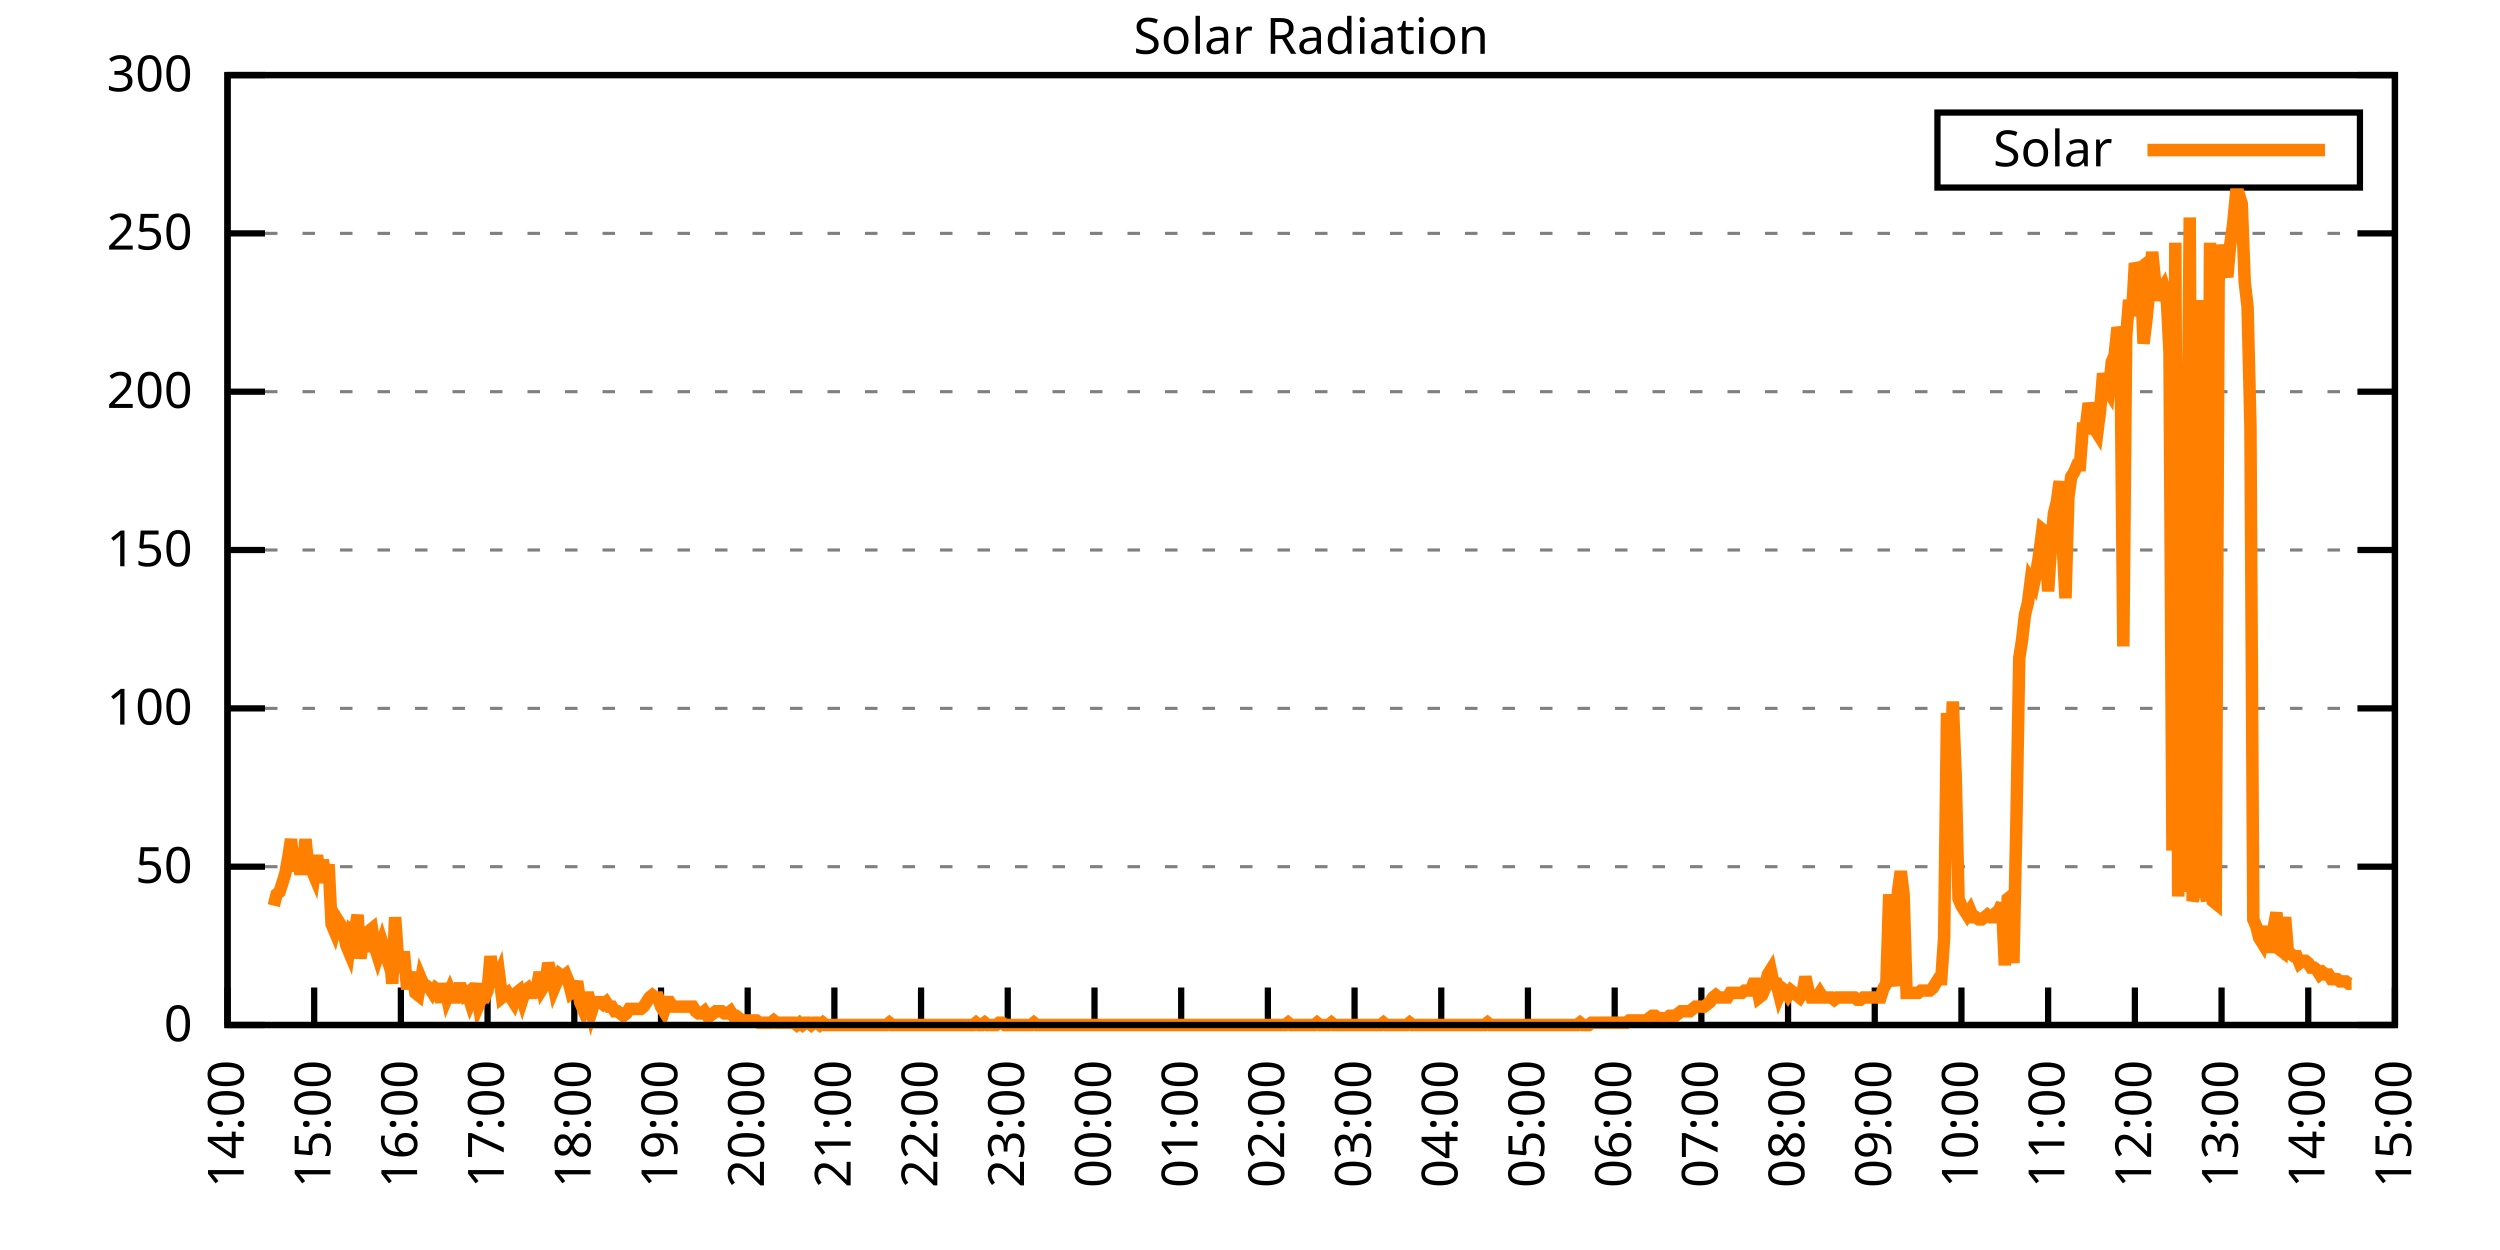
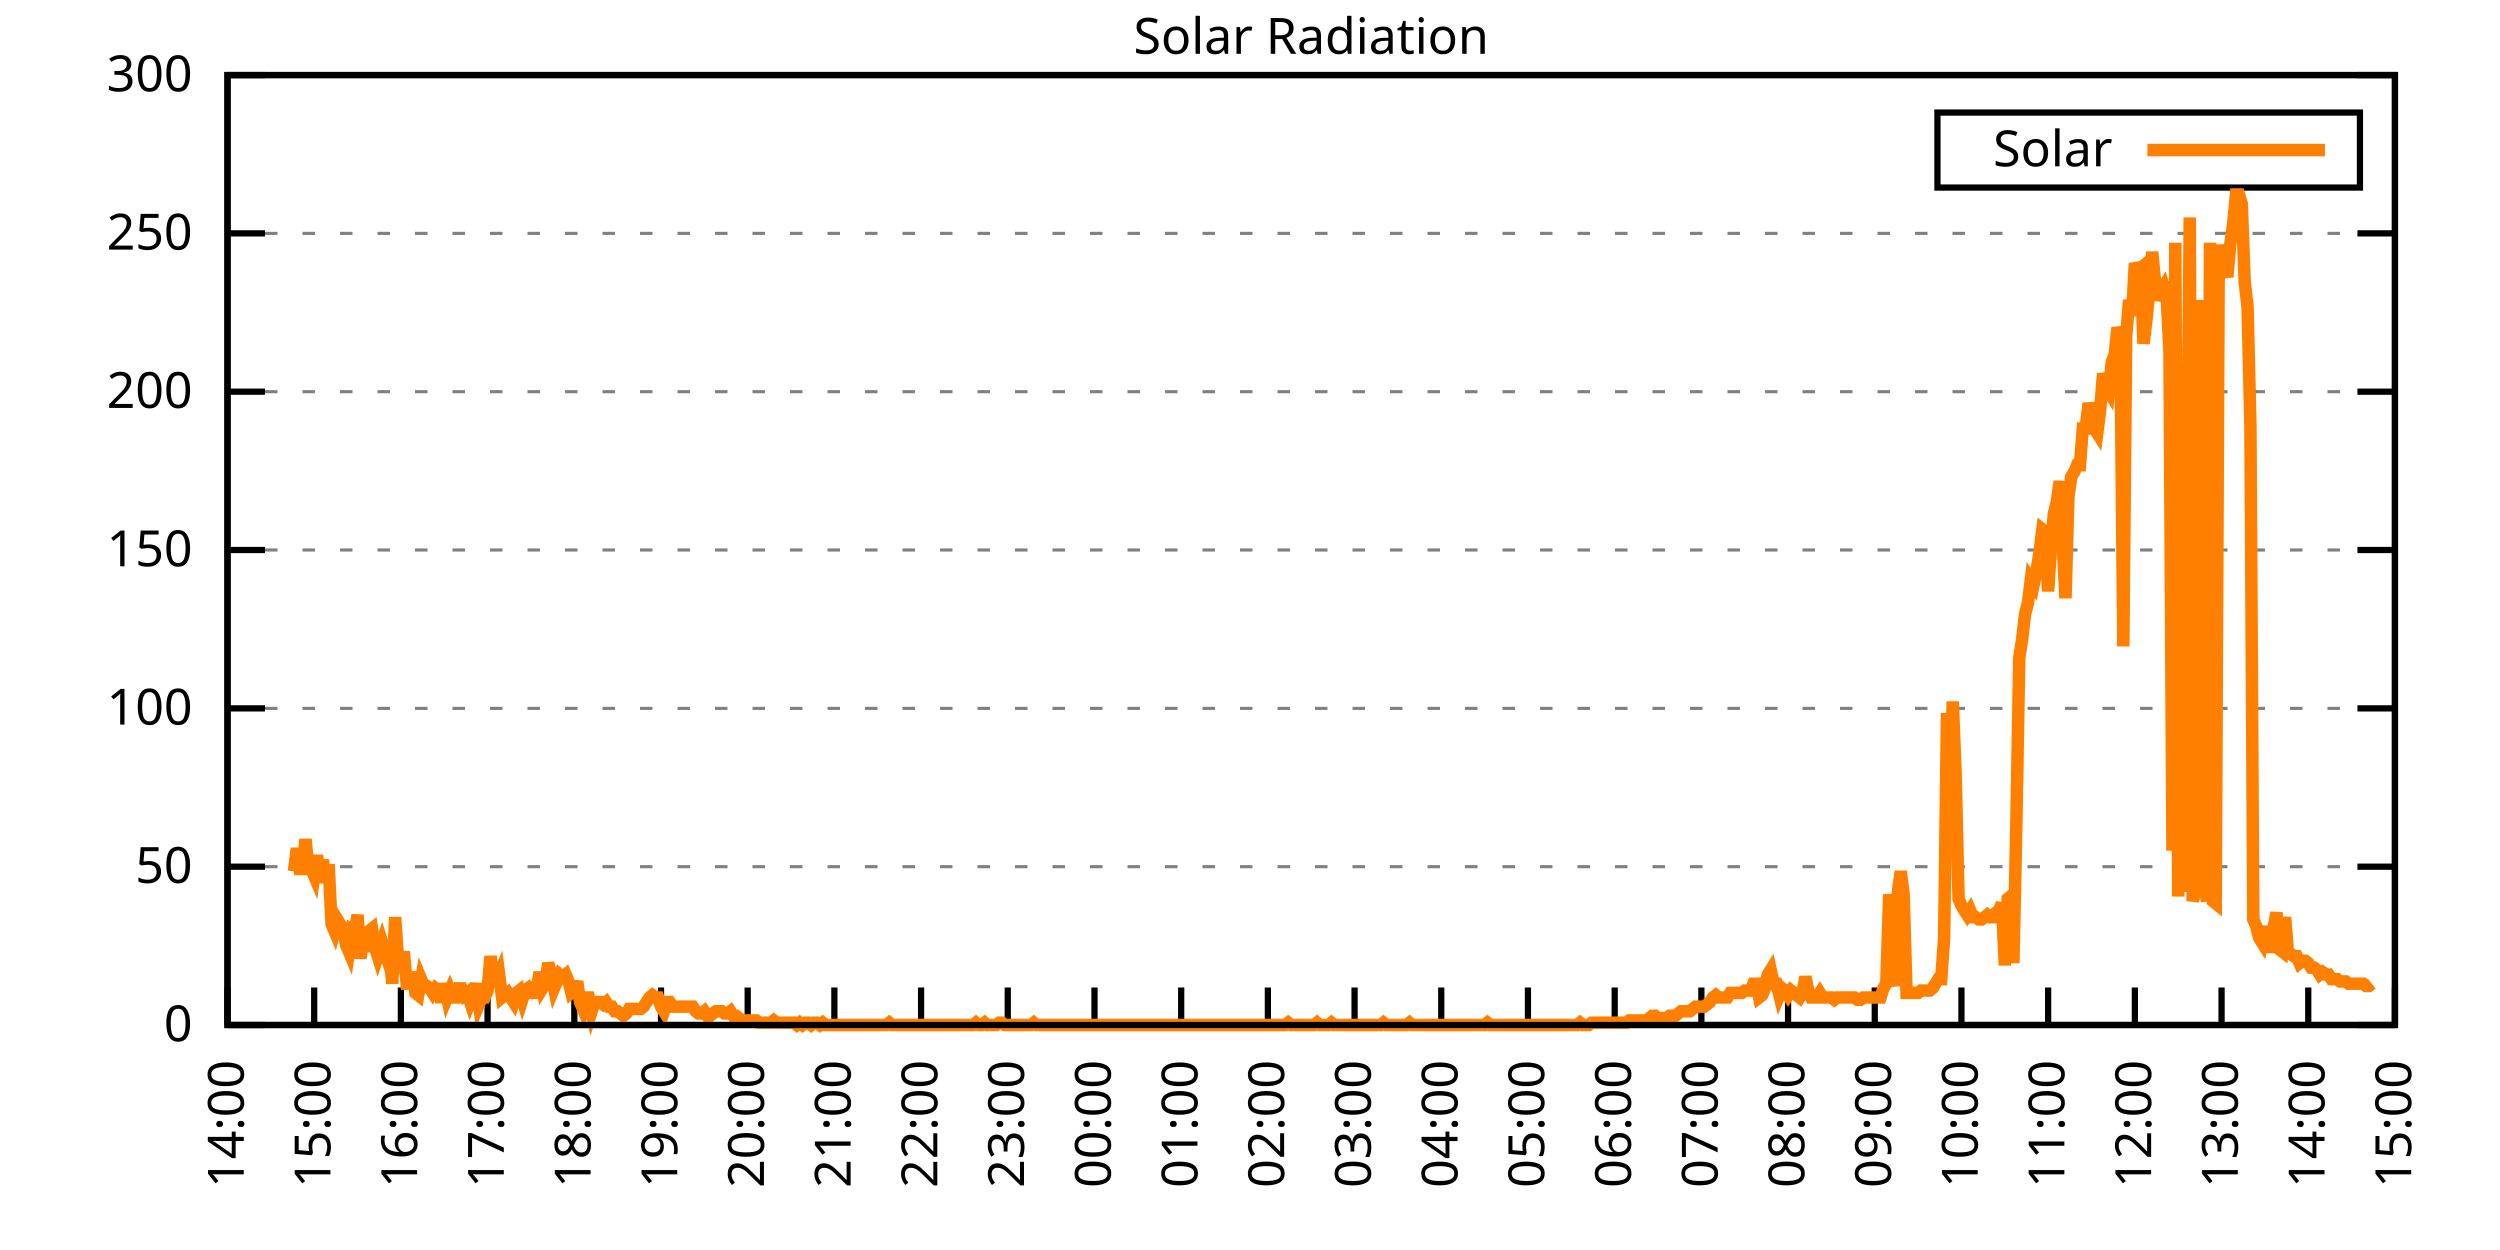
<svg xmlns="http://www.w3.org/2000/svg" xmlns:xlink="http://www.w3.org/1999/xlink" width="400" height="200" viewBox="0 0 400 200">
  <g id="gnuplot_canvas">
    <rect x="0" y="0" width="400" height="200" fill="none" />
    <defs>
      <circle id="gpDot" r="0.5" stroke-width="0.5" stroke="currentColor" />
      <path id="gpPt0" stroke-width="0.333" stroke="currentColor" d="M-1,0 h2 M0,-1 v2" />
      <path id="gpPt1" stroke-width="0.333" stroke="currentColor" d="M-1,-1 L1,1 M1,-1 L-1,1" />
      <path id="gpPt2" stroke-width="0.333" stroke="currentColor" d="M-1,0 L1,0 M0,-1 L0,1 M-1,-1 L1,1 M-1,1 L1,-1" />
      <rect id="gpPt3" stroke-width="0.333" stroke="currentColor" x="-1" y="-1" width="2" height="2" />
      <rect id="gpPt4" stroke-width="0.333" stroke="currentColor" fill="currentColor" x="-1" y="-1" width="2" height="2" />
      <circle id="gpPt5" stroke-width="0.333" stroke="currentColor" cx="0" cy="0" r="1" />
      <use xlink:href="#gpPt5" id="gpPt6" fill="currentColor" stroke="none" />
      <path id="gpPt7" stroke-width="0.333" stroke="currentColor" d="M0,-1.33 L-1.33,0.67 L1.33,0.67 z" />
      <use xlink:href="#gpPt7" id="gpPt8" fill="currentColor" stroke="none" />
      <use xlink:href="#gpPt7" id="gpPt9" stroke="currentColor" transform="rotate(180)" />
      <use xlink:href="#gpPt9" id="gpPt10" fill="currentColor" stroke="none" />
      <use xlink:href="#gpPt3" id="gpPt11" stroke="currentColor" transform="rotate(45)" />
      <use xlink:href="#gpPt11" id="gpPt12" fill="currentColor" stroke="none" />
      <path id="gpPt13" stroke-width="0.333" stroke="currentColor" d="M0,1.330 L1.265,0.411 L0.782,-1.067 L-0.782,-1.076 L-1.265,0.411 z" />
      <use xlink:href="#gpPt13" id="gpPt14" fill="currentColor" stroke="none" />
      <filter id="textbox" filterUnits="objectBoundingBox" x="0" y="0" height="1" width="1">
        <feFlood flood-color="white" flood-opacity="1" result="bgnd" />
        <feComposite in="SourceGraphic" in2="bgnd" operator="atop" />
      </filter>
      <filter id="greybox" filterUnits="objectBoundingBox" x="0" y="0" height="1" width="1">
        <feFlood flood-color="lightgrey" flood-opacity="1" result="grey" />
        <feComposite in="SourceGraphic" in2="grey" operator="atop" />
      </filter>
    </defs>
    <g fill="none" color="white" stroke="currentColor" stroke-width="1.00" stroke-linecap="butt" stroke-linejoin="miter">
</g>
    <g fill="none" color="black" stroke="currentColor" stroke-width="1.00" stroke-linecap="butt" stroke-linejoin="miter">
      <g stroke="none" shape-rendering="crispEdges">
        <polygon fill="rgb(255, 255, 255)" points="36.40,164.00 383.18,164.00 383.18,12.02 36.40,12.02 " />
      </g>
    </g>
    <g fill="none" color="black" stroke="currentColor" stroke-width="1.00" stroke-linecap="butt" stroke-linejoin="miter">
</g>
    <g fill="none" color="black" stroke="black" stroke-width="0.50" stroke-linecap="butt" stroke-linejoin="miter">
</g>
    <g fill="none" color="gray" stroke="currentColor" stroke-width="0.50" stroke-linecap="butt" stroke-linejoin="miter">
      <path stroke="gray" stroke-dasharray="2,4" class="gridline" d="M36.40,164.00 L383.19,164.00  " />
    </g>
    <g fill="none" color="gray" stroke="gray" stroke-width="1.00" stroke-linecap="butt" stroke-linejoin="miter">
</g>
    <g fill="none" color="black" stroke="currentColor" stroke-width="1.00" stroke-linecap="butt" stroke-linejoin="miter">
      <path stroke="black" d="M36.40,164.00 L42.40,164.00 M383.19,164.00 L377.19,164.00  " />
      <g transform="translate(30.80,166.60)" stroke="none" fill="black" font-family="Sans" font-size="8.00" text-anchor="end">
        <text>
          <tspan font-family="Sans"> 0</tspan>
        </text>
      </g>
    </g>
    <g fill="none" color="black" stroke="currentColor" stroke-width="1.00" stroke-linecap="butt" stroke-linejoin="miter">
</g>
    <g fill="none" color="black" stroke="black" stroke-width="0.50" stroke-linecap="butt" stroke-linejoin="miter">
</g>
    <g fill="none" color="gray" stroke="currentColor" stroke-width="0.50" stroke-linecap="butt" stroke-linejoin="miter">
      <path stroke="gray" stroke-dasharray="2,4" class="gridline" d="M36.40,138.67 L383.19,138.67  " />
    </g>
    <g fill="none" color="gray" stroke="gray" stroke-width="1.00" stroke-linecap="butt" stroke-linejoin="miter">
</g>
    <g fill="none" color="black" stroke="currentColor" stroke-width="1.00" stroke-linecap="butt" stroke-linejoin="miter">
      <path stroke="black" d="M36.40,138.67 L42.40,138.67 M383.19,138.67 L377.19,138.67  " />
      <g transform="translate(30.80,141.27)" stroke="none" fill="black" font-family="Sans" font-size="8.00" text-anchor="end">
        <text>
          <tspan font-family="Sans"> 50</tspan>
        </text>
      </g>
    </g>
    <g fill="none" color="black" stroke="currentColor" stroke-width="1.00" stroke-linecap="butt" stroke-linejoin="miter">
</g>
    <g fill="none" color="black" stroke="black" stroke-width="0.50" stroke-linecap="butt" stroke-linejoin="miter">
</g>
    <g fill="none" color="gray" stroke="currentColor" stroke-width="0.50" stroke-linecap="butt" stroke-linejoin="miter">
      <path stroke="gray" stroke-dasharray="2,4" class="gridline" d="M36.40,113.34 L383.19,113.34  " />
    </g>
    <g fill="none" color="gray" stroke="gray" stroke-width="1.00" stroke-linecap="butt" stroke-linejoin="miter">
</g>
    <g fill="none" color="black" stroke="currentColor" stroke-width="1.00" stroke-linecap="butt" stroke-linejoin="miter">
      <path stroke="black" d="M36.40,113.34 L42.40,113.34 M383.19,113.34 L377.19,113.34  " />
      <g transform="translate(30.80,115.94)" stroke="none" fill="black" font-family="Sans" font-size="8.00" text-anchor="end">
        <text>
          <tspan font-family="Sans"> 100</tspan>
        </text>
      </g>
    </g>
    <g fill="none" color="black" stroke="currentColor" stroke-width="1.00" stroke-linecap="butt" stroke-linejoin="miter">
</g>
    <g fill="none" color="black" stroke="black" stroke-width="0.50" stroke-linecap="butt" stroke-linejoin="miter">
</g>
    <g fill="none" color="gray" stroke="currentColor" stroke-width="0.50" stroke-linecap="butt" stroke-linejoin="miter">
      <path stroke="gray" stroke-dasharray="2,4" class="gridline" d="M36.40,88.00 L383.19,88.00  " />
    </g>
    <g fill="none" color="gray" stroke="gray" stroke-width="1.00" stroke-linecap="butt" stroke-linejoin="miter">
</g>
    <g fill="none" color="black" stroke="currentColor" stroke-width="1.00" stroke-linecap="butt" stroke-linejoin="miter">
      <path stroke="black" d="M36.40,88.00 L42.40,88.00 M383.19,88.00 L377.19,88.00  " />
      <g transform="translate(30.80,90.60)" stroke="none" fill="black" font-family="Sans" font-size="8.00" text-anchor="end">
        <text>
          <tspan font-family="Sans"> 150</tspan>
        </text>
      </g>
    </g>
    <g fill="none" color="black" stroke="currentColor" stroke-width="1.00" stroke-linecap="butt" stroke-linejoin="miter">
</g>
    <g fill="none" color="black" stroke="black" stroke-width="0.50" stroke-linecap="butt" stroke-linejoin="miter">
</g>
    <g fill="none" color="gray" stroke="currentColor" stroke-width="0.50" stroke-linecap="butt" stroke-linejoin="miter">
      <path stroke="gray" stroke-dasharray="2,4" class="gridline" d="M36.40,62.67 L383.19,62.67  " />
    </g>
    <g fill="none" color="gray" stroke="gray" stroke-width="1.00" stroke-linecap="butt" stroke-linejoin="miter">
</g>
    <g fill="none" color="black" stroke="currentColor" stroke-width="1.00" stroke-linecap="butt" stroke-linejoin="miter">
      <path stroke="black" d="M36.40,62.67 L42.40,62.67 M383.19,62.67 L377.19,62.67  " />
      <g transform="translate(30.80,65.27)" stroke="none" fill="black" font-family="Sans" font-size="8.00" text-anchor="end">
        <text>
          <tspan font-family="Sans"> 200</tspan>
        </text>
      </g>
    </g>
    <g fill="none" color="black" stroke="currentColor" stroke-width="1.00" stroke-linecap="butt" stroke-linejoin="miter">
</g>
    <g fill="none" color="black" stroke="black" stroke-width="0.50" stroke-linecap="butt" stroke-linejoin="miter">
</g>
    <g fill="none" color="gray" stroke="currentColor" stroke-width="0.50" stroke-linecap="butt" stroke-linejoin="miter">
      <path stroke="gray" stroke-dasharray="2,4" class="gridline" d="M36.40,37.34 L383.19,37.34  " />
    </g>
    <g fill="none" color="gray" stroke="gray" stroke-width="1.00" stroke-linecap="butt" stroke-linejoin="miter">
</g>
    <g fill="none" color="black" stroke="currentColor" stroke-width="1.00" stroke-linecap="butt" stroke-linejoin="miter">
      <path stroke="black" d="M36.40,37.34 L42.40,37.34 M383.19,37.34 L377.19,37.34  " />
      <g transform="translate(30.80,39.94)" stroke="none" fill="black" font-family="Sans" font-size="8.00" text-anchor="end">
        <text>
          <tspan font-family="Sans"> 250</tspan>
        </text>
      </g>
    </g>
    <g fill="none" color="black" stroke="currentColor" stroke-width="1.00" stroke-linecap="butt" stroke-linejoin="miter">
</g>
    <g fill="none" color="black" stroke="black" stroke-width="0.50" stroke-linecap="butt" stroke-linejoin="miter">
</g>
    <g fill="none" color="gray" stroke="currentColor" stroke-width="0.50" stroke-linecap="butt" stroke-linejoin="miter">
      <path stroke="gray" stroke-dasharray="2,4" class="gridline" d="M36.40,12.01 L383.19,12.01  " />
    </g>
    <g fill="none" color="gray" stroke="gray" stroke-width="1.00" stroke-linecap="butt" stroke-linejoin="miter">
</g>
    <g fill="none" color="black" stroke="currentColor" stroke-width="1.00" stroke-linecap="butt" stroke-linejoin="miter">
      <path stroke="black" d="M36.40,12.01 L42.40,12.01 M383.19,12.01 L377.19,12.01  " />
      <g transform="translate(30.80,14.61)" stroke="none" fill="black" font-family="Sans" font-size="8.00" text-anchor="end">
        <text>
          <tspan font-family="Sans"> 300</tspan>
        </text>
      </g>
    </g>
    <g fill="none" color="black" stroke="currentColor" stroke-width="1.00" stroke-linecap="butt" stroke-linejoin="miter">
      <path stroke="black" d="M36.40,164.00 L36.40,158.00  " />
      <g transform="translate(39.00,169.60) rotate(270.00)" stroke="none" fill="black" font-family="Sans" font-size="8.00" text-anchor="end">
        <text>
          <tspan font-family="Sans">14:00</tspan>
        </text>
      </g>
    </g>
    <g fill="none" color="black" stroke="currentColor" stroke-width="1.00" stroke-linecap="butt" stroke-linejoin="miter">
      <path stroke="black" d="M50.27,164.00 L50.27,158.00  " />
      <g transform="translate(52.87,169.60) rotate(270.00)" stroke="none" fill="black" font-family="Sans" font-size="8.00" text-anchor="end">
        <text>
          <tspan font-family="Sans">15:00</tspan>
        </text>
      </g>
    </g>
    <g fill="none" color="black" stroke="currentColor" stroke-width="1.00" stroke-linecap="butt" stroke-linejoin="miter">
      <path stroke="black" d="M64.14,164.00 L64.14,158.00  " />
      <g transform="translate(66.74,169.60) rotate(270.00)" stroke="none" fill="black" font-family="Sans" font-size="8.00" text-anchor="end">
        <text>
          <tspan font-family="Sans">16:00</tspan>
        </text>
      </g>
    </g>
    <g fill="none" color="black" stroke="currentColor" stroke-width="1.00" stroke-linecap="butt" stroke-linejoin="miter">
      <path stroke="black" d="M78.01,164.00 L78.01,158.00  " />
      <g transform="translate(80.61,169.60) rotate(270.00)" stroke="none" fill="black" font-family="Sans" font-size="8.00" text-anchor="end">
        <text>
          <tspan font-family="Sans">17:00</tspan>
        </text>
      </g>
    </g>
    <g fill="none" color="black" stroke="currentColor" stroke-width="1.00" stroke-linecap="butt" stroke-linejoin="miter">
      <path stroke="black" d="M91.89,164.00 L91.89,158.00  " />
      <g transform="translate(94.49,169.60) rotate(270.00)" stroke="none" fill="black" font-family="Sans" font-size="8.00" text-anchor="end">
        <text>
          <tspan font-family="Sans">18:00</tspan>
        </text>
      </g>
    </g>
    <g fill="none" color="black" stroke="currentColor" stroke-width="1.00" stroke-linecap="butt" stroke-linejoin="miter">
      <path stroke="black" d="M105.76,164.00 L105.76,158.00  " />
      <g transform="translate(108.36,169.60) rotate(270.00)" stroke="none" fill="black" font-family="Sans" font-size="8.00" text-anchor="end">
        <text>
          <tspan font-family="Sans">19:00</tspan>
        </text>
      </g>
    </g>
    <g fill="none" color="black" stroke="currentColor" stroke-width="1.00" stroke-linecap="butt" stroke-linejoin="miter">
      <path stroke="black" d="M119.63,164.00 L119.63,158.00  " />
      <g transform="translate(122.23,169.60) rotate(270.00)" stroke="none" fill="black" font-family="Sans" font-size="8.00" text-anchor="end">
        <text>
          <tspan font-family="Sans">20:00</tspan>
        </text>
      </g>
    </g>
    <g fill="none" color="black" stroke="currentColor" stroke-width="1.00" stroke-linecap="butt" stroke-linejoin="miter">
      <path stroke="black" d="M133.50,164.00 L133.50,158.00  " />
      <g transform="translate(136.10,169.60) rotate(270.00)" stroke="none" fill="black" font-family="Sans" font-size="8.00" text-anchor="end">
        <text>
          <tspan font-family="Sans">21:00</tspan>
        </text>
      </g>
    </g>
    <g fill="none" color="black" stroke="currentColor" stroke-width="1.00" stroke-linecap="butt" stroke-linejoin="miter">
      <path stroke="black" d="M147.37,164.00 L147.37,158.00  " />
      <g transform="translate(149.97,169.60) rotate(270.00)" stroke="none" fill="black" font-family="Sans" font-size="8.00" text-anchor="end">
        <text>
          <tspan font-family="Sans">22:00</tspan>
        </text>
      </g>
    </g>
    <g fill="none" color="black" stroke="currentColor" stroke-width="1.00" stroke-linecap="butt" stroke-linejoin="miter">
      <path stroke="black" d="M161.24,164.00 L161.24,158.00  " />
      <g transform="translate(163.84,169.60) rotate(270.00)" stroke="none" fill="black" font-family="Sans" font-size="8.00" text-anchor="end">
        <text>
          <tspan font-family="Sans">23:00</tspan>
        </text>
      </g>
    </g>
    <g fill="none" color="black" stroke="currentColor" stroke-width="1.00" stroke-linecap="butt" stroke-linejoin="miter">
      <path stroke="black" d="M175.12,164.00 L175.12,158.00  " />
      <g transform="translate(177.72,169.60) rotate(270.00)" stroke="none" fill="black" font-family="Sans" font-size="8.00" text-anchor="end">
        <text>
          <tspan font-family="Sans">00:00</tspan>
        </text>
      </g>
    </g>
    <g fill="none" color="black" stroke="currentColor" stroke-width="1.00" stroke-linecap="butt" stroke-linejoin="miter">
      <path stroke="black" d="M188.99,164.00 L188.99,158.00  " />
      <g transform="translate(191.59,169.60) rotate(270.00)" stroke="none" fill="black" font-family="Sans" font-size="8.00" text-anchor="end">
        <text>
          <tspan font-family="Sans">01:00</tspan>
        </text>
      </g>
    </g>
    <g fill="none" color="black" stroke="currentColor" stroke-width="1.00" stroke-linecap="butt" stroke-linejoin="miter">
      <path stroke="black" d="M202.86,164.00 L202.86,158.00  " />
      <g transform="translate(205.46,169.60) rotate(270.00)" stroke="none" fill="black" font-family="Sans" font-size="8.00" text-anchor="end">
        <text>
          <tspan font-family="Sans">02:00</tspan>
        </text>
      </g>
    </g>
    <g fill="none" color="black" stroke="currentColor" stroke-width="1.00" stroke-linecap="butt" stroke-linejoin="miter">
      <path stroke="black" d="M216.73,164.00 L216.73,158.00  " />
      <g transform="translate(219.33,169.60) rotate(270.00)" stroke="none" fill="black" font-family="Sans" font-size="8.00" text-anchor="end">
        <text>
          <tspan font-family="Sans">03:00</tspan>
        </text>
      </g>
    </g>
    <g fill="none" color="black" stroke="currentColor" stroke-width="1.00" stroke-linecap="butt" stroke-linejoin="miter">
      <path stroke="black" d="M230.60,164.00 L230.60,158.00  " />
      <g transform="translate(233.20,169.60) rotate(270.00)" stroke="none" fill="black" font-family="Sans" font-size="8.00" text-anchor="end">
        <text>
          <tspan font-family="Sans">04:00</tspan>
        </text>
      </g>
    </g>
    <g fill="none" color="black" stroke="currentColor" stroke-width="1.00" stroke-linecap="butt" stroke-linejoin="miter">
      <path stroke="black" d="M244.47,164.00 L244.47,158.00  " />
      <g transform="translate(247.07,169.60) rotate(270.00)" stroke="none" fill="black" font-family="Sans" font-size="8.00" text-anchor="end">
        <text>
          <tspan font-family="Sans">05:00</tspan>
        </text>
      </g>
    </g>
    <g fill="none" color="black" stroke="currentColor" stroke-width="1.00" stroke-linecap="butt" stroke-linejoin="miter">
      <path stroke="black" d="M258.35,164.00 L258.35,158.00  " />
      <g transform="translate(260.95,169.60) rotate(270.00)" stroke="none" fill="black" font-family="Sans" font-size="8.00" text-anchor="end">
        <text>
          <tspan font-family="Sans">06:00</tspan>
        </text>
      </g>
    </g>
    <g fill="none" color="black" stroke="currentColor" stroke-width="1.00" stroke-linecap="butt" stroke-linejoin="miter">
      <path stroke="black" d="M272.22,164.00 L272.22,158.00  " />
      <g transform="translate(274.82,169.60) rotate(270.00)" stroke="none" fill="black" font-family="Sans" font-size="8.00" text-anchor="end">
        <text>
          <tspan font-family="Sans">07:00</tspan>
        </text>
      </g>
    </g>
    <g fill="none" color="black" stroke="currentColor" stroke-width="1.00" stroke-linecap="butt" stroke-linejoin="miter">
      <path stroke="black" d="M286.09,164.00 L286.09,158.00  " />
      <g transform="translate(288.69,169.60) rotate(270.00)" stroke="none" fill="black" font-family="Sans" font-size="8.00" text-anchor="end">
        <text>
          <tspan font-family="Sans">08:00</tspan>
        </text>
      </g>
    </g>
    <g fill="none" color="black" stroke="currentColor" stroke-width="1.00" stroke-linecap="butt" stroke-linejoin="miter">
      <path stroke="black" d="M299.96,164.00 L299.96,158.00  " />
      <g transform="translate(302.56,169.60) rotate(270.00)" stroke="none" fill="black" font-family="Sans" font-size="8.00" text-anchor="end">
        <text>
          <tspan font-family="Sans">09:00</tspan>
        </text>
      </g>
    </g>
    <g fill="none" color="black" stroke="currentColor" stroke-width="1.00" stroke-linecap="butt" stroke-linejoin="miter">
      <path stroke="black" d="M313.83,164.00 L313.83,158.00  " />
      <g transform="translate(316.43,169.60) rotate(270.00)" stroke="none" fill="black" font-family="Sans" font-size="8.00" text-anchor="end">
        <text>
          <tspan font-family="Sans">10:00</tspan>
        </text>
      </g>
    </g>
    <g fill="none" color="black" stroke="currentColor" stroke-width="1.00" stroke-linecap="butt" stroke-linejoin="miter">
      <path stroke="black" d="M327.70,164.00 L327.70,158.00  " />
      <g transform="translate(330.30,169.60) rotate(270.00)" stroke="none" fill="black" font-family="Sans" font-size="8.00" text-anchor="end">
        <text>
          <tspan font-family="Sans">11:00</tspan>
        </text>
      </g>
    </g>
    <g fill="none" color="black" stroke="currentColor" stroke-width="1.00" stroke-linecap="butt" stroke-linejoin="miter">
      <path stroke="black" d="M341.58,164.00 L341.58,158.00  " />
      <g transform="translate(344.18,169.60) rotate(270.00)" stroke="none" fill="black" font-family="Sans" font-size="8.00" text-anchor="end">
        <text>
          <tspan font-family="Sans">12:00</tspan>
        </text>
      </g>
    </g>
    <g fill="none" color="black" stroke="currentColor" stroke-width="1.00" stroke-linecap="butt" stroke-linejoin="miter">
      <path stroke="black" d="M355.45,164.00 L355.45,158.00  " />
      <g transform="translate(358.05,169.60) rotate(270.00)" stroke="none" fill="black" font-family="Sans" font-size="8.00" text-anchor="end">
        <text>
          <tspan font-family="Sans">13:00</tspan>
        </text>
      </g>
    </g>
    <g fill="none" color="black" stroke="currentColor" stroke-width="1.00" stroke-linecap="butt" stroke-linejoin="miter">
      <path stroke="black" d="M369.32,164.00 L369.32,158.00  " />
      <g transform="translate(371.92,169.60) rotate(270.00)" stroke="none" fill="black" font-family="Sans" font-size="8.00" text-anchor="end">
        <text>
          <tspan font-family="Sans">14:00</tspan>
        </text>
      </g>
    </g>
    <g fill="none" color="black" stroke="currentColor" stroke-width="1.00" stroke-linecap="butt" stroke-linejoin="miter">
      <path stroke="black" d="M383.19,164.00 L383.19,158.00  " />
      <g transform="translate(385.79,169.60) rotate(270.00)" stroke="none" fill="black" font-family="Sans" font-size="8.00" text-anchor="end">
        <text>
          <tspan font-family="Sans">15:00</tspan>
        </text>
      </g>
    </g>
    <g fill="none" color="black" stroke="currentColor" stroke-width="1.00" stroke-linecap="butt" stroke-linejoin="miter">
</g>
    <g fill="none" color="black" stroke="currentColor" stroke-width="1.00" stroke-linecap="butt" stroke-linejoin="miter">
      <path stroke="black" d="M36.40,12.01 L36.40,164.00 L383.19,164.00 L383.19,12.01 L36.40,12.01 Z  " />
    </g>
    <g fill="none" color="black" stroke="currentColor" stroke-width="1.00" stroke-linecap="butt" stroke-linejoin="miter">
</g>
    <g fill="none" color="black" stroke="currentColor" stroke-width="1.00" stroke-linecap="butt" stroke-linejoin="miter">
      <path stroke="black" d="M309.99,30.01 L309.99,18.01 L377.59,18.01 L377.59,30.01 L309.99,30.01 Z  " />
    </g>
    <g id="Solar_Radiation_plot_1">
      <g fill="none" color="white" stroke="black" stroke-width="2.00" stroke-linecap="butt" stroke-linejoin="miter">
</g>
      <g fill="none" color="black" stroke="currentColor" stroke-width="2.00" stroke-linecap="butt" stroke-linejoin="miter">
        <g transform="translate(337.99,26.61)" stroke="none" fill="black" font-family="Sans" font-size="8.00" text-anchor="end">
          <text>
            <tspan font-family="Sans">Solar</tspan>
          </text>
        </g>
      </g>
      <g fill="none" color="black" stroke="currentColor" stroke-width="2.00" stroke-linecap="butt" stroke-linejoin="miter">
-         <path stroke="rgb(255, 127,   0)" d="M343.59,24.01 L371.99,24.01 M43.80,144.91 L44.26,143.08 L44.72,142.71 L45.19,141.24 L45.65,139.77 L46.11,137.20   L46.57,134.27 L47.03,139.41 L47.50,135.74 L47.96,139.04 L48.42,139.04 L48.88,134.27 L49.35,139.04 L49.81,139.04   L50.27,140.14 L50.73,136.84 L51.20,141.24 L51.66,137.57 L52.12,141.24 L52.58,138.30 L53.05,147.85 L53.51,148.95   L53.97,147.11 L54.43,147.85 L54.90,148.58 L55.36,151.15 L55.82,152.25 L56.28,148.95 L56.75,149.32 L57.21,146.38   L57.67,153.35 L58.13,150.05 L58.59,152.25 L59.06,148.95 L59.52,148.58 L59.98,151.52 L60.44,152.99 L60.91,151.52   L61.14,150.79 L61.83,152.99 L62.29,151.52 L62.76,157.39 L63.22,146.75 L63.68,153.35 L64.14,155.56 L64.61,152.25   L65.07,157.39 L65.53,157.39 L65.99,155.56 L66.46,158.86 L66.92,159.23 L67.38,156.66 L67.84,157.76 L68.30,157.76   L68.77,158.13 L69.23,158.86 L69.69,158.13 L70.15,158.49 L70.62,160.33 L71.08,157.39 L71.54,159.60 L72.00,158.49   L72.47,159.60 L72.93,159.60 L73.39,158.13 L73.85,158.13 L74.32,159.23 L74.78,158.86 L75.24,160.33 L75.70,159.23   L76.17,157.39 L76.63,160.70 L77.09,159.60 L77.55,159.60 L78.01,158.49 L78.48,152.99 L78.94,156.66 L79.40,157.03   L79.86,155.92 L80.33,159.60 L80.79,159.23 L81.25,158.86 L81.71,159.60 L82.18,160.33 L82.64,158.86 L83.10,158.49   L83.56,159.96 L84.03,158.49 L84.49,158.13 L84.95,158.86 L85.41,158.86 L85.88,158.13 L86.34,155.56 L86.80,158.13   L87.26,157.39 L87.72,154.09 L88.19,155.92 L88.65,158.13 L89.11,157.03 L89.57,155.92 L90.04,156.29 L90.50,155.92   L90.96,157.03 L91.42,158.86 L91.89,158.49 L92.35,157.03 L92.81,160.33 L93.27,161.43 L93.74,159.60 L94.20,159.60   L94.66,161.80 L95.12,160.33 L95.59,160.33 L96.05,160.33 L96.51,160.70 L96.97,160.33 L97.44,161.06 L97.90,161.06   L98.36,161.80 L98.82,161.80 L99.28,162.16 L99.75,162.53 L100.21,162.16 L100.67,161.43 L101.13,161.43 L101.60,161.43   L102.06,161.43 L102.52,161.43 L102.98,161.06 L103.45,160.33 L103.91,159.60 L104.37,159.23 L104.83,159.60 L105.30,159.60   L105.76,161.06 L106.22,161.80 L106.68,160.33 L107.15,160.33 L107.61,161.06 L108.07,161.06 L108.53,161.06 L108.99,161.06   L109.46,161.06 L109.92,161.06 L110.38,161.06 L110.84,161.06 L111.31,161.80 L111.77,162.16 L112.23,162.16 L112.69,161.80   L113.16,162.53 L113.62,162.53 L114.08,162.16 L114.54,161.80 L115.01,161.80 L115.47,161.80 L115.93,162.16 L116.39,162.16   L116.86,161.80 L117.32,162.53 L117.78,162.53 L118.24,162.90 L118.70,163.27 L119.17,163.27 L119.63,163.27 L120.09,163.27   L120.55,163.27 L121.02,163.27 L121.48,163.63 L121.94,163.63 L122.40,163.63 L122.87,163.63 L123.33,163.63 L123.79,163.27   L124.25,163.63 L124.72,163.63 L125.18,163.63 L125.64,163.63 L126.10,163.63 L126.57,163.63 L127.03,163.63 L127.49,164.00   L127.95,163.63 L128.41,164.00 L128.88,163.63 L129.34,163.63 L129.80,164.00 L130.26,163.63 L130.73,163.63 L131.19,164.00   L131.65,163.63 L132.11,164.00 L132.58,164.00 L133.04,164.00 L133.50,164.00 L133.96,164.00 L134.43,164.00 L134.89,164.00   L135.35,164.00 L135.81,164.00 L136.28,164.00 L136.74,164.00 L137.20,164.00 L137.66,164.00 L138.13,164.00 L138.59,164.00   L139.05,164.00 L139.51,164.00 L139.97,164.00 L140.44,164.00 L140.90,164.00 L141.36,164.00 L141.82,164.00 L142.29,163.63   L142.75,164.00 L143.21,164.00 L143.67,164.00 L144.14,164.00 L144.60,164.00 L145.06,164.00 L145.52,164.00 L145.99,164.00   L146.45,164.00 L146.91,164.00 L147.37,164.00 L147.84,164.00 L148.30,164.00 L148.76,164.00 L149.22,164.00 L149.68,164.00   L150.15,164.00 L150.61,164.00 L151.07,164.00 L151.53,164.00 L152.00,164.00 L152.46,164.00 L152.92,164.00 L153.38,164.00   L153.85,164.00 L154.31,164.00 L154.77,164.00 L155.23,164.00 L155.70,164.00 L156.16,163.63 L156.62,164.00 L157.08,164.00   L157.55,163.63 L158.01,164.00 L158.47,164.00 L158.93,164.00 L159.39,164.00 L159.86,163.63 L160.32,163.63 L160.78,164.00   L161.24,164.00 L161.71,164.00 L162.17,164.00 L162.63,164.00 L163.09,164.00 L163.56,164.00 L164.02,164.00 L164.48,164.00   L164.94,164.00 L165.41,163.63 L165.87,164.00 L166.33,164.00 L166.79,164.00 L167.26,164.00 L167.72,164.00 L168.18,164.00   L168.64,164.00 L169.10,164.00 L169.57,164.00 L170.03,164.00 L170.49,164.00 L170.95,164.00 L171.42,164.00 L171.88,164.00   L172.34,164.00 L172.80,164.00 L173.27,164.00 L173.73,164.00 L174.19,164.00 L174.65,164.00 L175.12,164.00 L175.58,164.00   L176.04,164.00 L176.50,164.00 L176.97,164.00 L177.43,164.00 L177.89,164.00 L178.35,164.00 L178.82,164.00 L179.28,164.00   L179.74,164.00 L180.20,164.00 L180.66,164.00 L181.13,164.00 L181.59,164.00 L182.05,164.00 L182.51,164.00 L182.98,164.00   L183.44,164.00 L183.90,164.00 L184.36,164.00 L184.83,164.00 L185.29,164.00 L185.75,164.00 L186.21,164.00 L186.68,164.00   L187.14,164.00 L187.60,164.00 L188.06,164.00 L188.53,164.00 L188.99,164.00 L189.45,164.00 L189.91,164.00 L190.37,164.00   L190.84,164.00 L191.30,164.00 L191.76,164.00 L192.22,164.00 L192.69,164.00 L193.15,164.00 L193.61,164.00 L194.07,164.00   L194.54,164.00 L195.00,164.00 L195.46,164.00 L195.92,164.00 L196.39,164.00 L196.85,164.00 L197.31,164.00 L197.77,164.00   L198.24,164.00 L198.70,164.00 L199.16,164.00 L199.62,164.00 L200.08,164.00 L200.55,164.00 L201.01,164.00 L201.47,164.00   L201.93,164.00 L202.40,164.00 L202.86,164.00 L203.32,164.00 L203.78,164.00 L204.25,164.00 L204.71,164.00 L205.17,164.00   L205.63,164.00 L206.10,163.63 L206.56,164.00 L207.02,164.00 L207.48,164.00 L207.95,164.00 L208.41,164.00 L208.87,164.00   L209.33,164.00 L209.80,164.00 L210.26,164.00 L210.72,163.63 L211.18,164.00 L211.64,164.00 L212.11,164.00 L212.57,164.00   L213.03,163.63 L213.49,164.00 L213.96,164.00 L214.42,164.00 L214.88,164.00 L215.34,164.00 L215.81,164.00 L216.27,164.00   L216.73,164.00 L217.19,164.00 L217.66,164.00 L218.12,164.00 L218.58,164.00 L219.04,164.00 L219.51,164.00 L219.97,164.00   L220.43,164.00 L220.89,164.00 L221.35,163.63 L221.82,164.00 L222.28,164.00 L222.74,164.00 L223.20,164.00 L223.67,164.00   L224.13,164.00 L224.59,164.00 L225.05,164.00 L225.52,163.63 L225.98,164.00 L226.44,164.00 L226.90,164.00 L227.37,164.00   L227.83,164.00 L228.29,164.00 L228.75,164.00 L229.22,164.00 L229.68,164.00 L230.14,164.00 L230.60,164.00 L231.06,164.00   L231.53,164.00 L231.99,164.00 L232.45,164.00 L232.91,164.00 L233.38,164.00 L233.84,164.00 L234.30,164.00 L234.76,164.00   L235.23,164.00 L235.69,164.00 L236.15,164.00 L236.61,164.00 L237.08,164.00 L237.54,164.00 L238.00,163.63 L238.46,164.00   L238.93,164.00 L239.39,164.00 L239.85,164.00 L240.31,164.00 L240.77,164.00 L241.24,164.00 L241.70,164.00 L242.16,164.00   L242.62,164.00 L243.09,164.00 L243.55,164.00 L244.01,164.00 L244.47,164.00 L244.94,164.00 L245.40,164.00 L245.86,164.00   L246.32,164.00 L246.79,164.00 L247.25,164.00 L247.71,164.00 L248.17,164.00 L248.64,164.00 L249.10,164.00 L249.56,164.00   L250.02,164.00 L250.49,164.00 L250.95,164.00 L251.41,164.00 L251.87,164.00 L252.33,164.00 L252.80,163.63 L253.26,164.00   L253.72,164.00 L254.18,164.00 L254.65,163.63 L255.11,163.63 L255.57,163.63 L256.03,163.63 L256.50,163.63 L256.96,163.63   L257.42,163.63 L257.88,163.63 L258.35,163.63 L258.81,163.63 L259.27,163.63 L259.73,163.63 L260.20,163.63 L260.66,163.27   L261.12,163.27 L261.58,163.27 L262.04,163.27 L262.51,163.27 L262.97,163.27 L263.43,163.27 L263.89,162.90 L264.36,162.53   L264.82,162.53 L265.28,162.90 L265.74,162.90 L266.21,162.90 L266.67,162.90 L267.13,162.53 L267.59,162.53 L268.06,162.53   L268.52,162.16 L268.98,161.80 L269.44,161.80 L269.91,161.80 L270.37,161.80 L270.83,161.43 L271.29,161.06 L271.75,161.06   L272.22,161.06 L272.68,161.06 L273.14,160.70 L273.60,160.33 L274.07,159.60 L274.53,159.23 L274.99,159.60 L275.45,159.60   L275.92,159.60 L276.38,159.60 L276.84,158.86 L277.30,158.86 L277.77,158.86 L278.23,158.86 L278.69,158.86 L279.15,158.49   L279.62,158.49 L280.08,158.49 L280.54,157.39 L281.00,157.39 L281.46,159.60 L281.93,159.23 L282.39,158.13 L282.85,155.92   L283.31,155.19 L283.78,157.39 L284.24,157.39 L284.70,159.23 L285.16,158.13 L285.63,158.49 L286.09,159.23 L286.55,158.49   L287.01,158.86 L287.48,159.23 L287.94,159.60 L288.40,158.86 L288.86,156.29 L289.33,158.49 L289.79,159.60 L290.25,159.60   L290.71,159.60 L291.18,158.86 L291.64,159.60 L292.10,159.60 L292.56,159.60 L293.02,159.60 L293.49,159.96 L293.95,159.60   L294.41,159.60 L294.87,159.60 L295.34,159.60 L295.80,159.60 L296.26,159.60 L296.72,159.60 L297.19,159.96 L297.65,159.96   L298.11,159.60 L298.57,159.60 L299.04,159.60 L299.50,159.60 L299.96,159.60 L300.42,159.60 L300.89,159.60 L301.35,158.13   L301.81,157.39 L302.27,143.08 L302.73,155.19 L303.20,157.76 L303.66,142.71 L304.12,139.41 L304.58,143.08 L305.05,158.86   L305.51,158.86 L305.97,158.86 L306.43,158.86 L306.90,158.86 L307.36,158.49 L307.82,158.49 L308.28,158.49 L308.75,158.49   L309.21,158.13 L309.67,157.39 L310.13,156.66 L310.60,156.66 L311.06,150.05 L311.52,114.08 L311.98,127.29 L312.44,112.24   L312.91,123.99 L313.37,143.81 L313.83,144.91 L314.29,145.65 L314.76,146.38 L315.22,145.65 L315.68,146.75 L316.14,146.75   L316.61,147.11 L317.07,147.11 L317.53,146.75 L317.99,146.38 L318.46,146.75 L318.92,146.75 L319.38,146.01 L319.84,145.65   L320.31,144.55 L320.77,154.46 L321.23,143.81 L321.69,143.44 L322.15,154.09 L322.62,131.70 L323.08,105.27 L323.54,102.33   L324.00,98.29 L324.47,96.46 L324.93,92.79 L325.39,93.52 L325.85,91.32 L326.32,88.38 L326.78,84.71 L327.24,85.08   L327.70,94.62 L328.17,87.28 L328.63,82.14 L329.09,80.31 L329.55,77.00 L330.02,86.91 L330.48,95.72 L330.94,79.57   L331.40,76.27 L331.87,75.53 L332.33,74.43 L332.79,74.43 L333.25,68.56 L333.71,68.56 L334.18,64.52 L334.64,66.36   L335.10,68.56 L335.56,69.29 L336.03,65.62 L336.49,59.75 L336.95,61.95 L337.41,62.69 L337.88,57.92 L338.34,56.81   L338.80,52.41 L339.26,53.88 L339.73,103.43 L340.19,53.88 L340.65,48.00 L341.11,50.57 L341.58,42.13 L342.04,43.23   L342.50,42.87 L342.96,54.98 L343.42,51.31 L343.89,46.54 L344.35,40.30 L344.81,45.07 L345.27,48.00 L345.74,46.54   L346.20,45.80 L346.66,47.27 L347.12,56.45 L347.59,136.10 L348.05,38.83 L348.51,143.44 L348.97,114.81 L349.44,142.71   L349.90,84.34 L350.36,34.79 L350.82,144.18 L351.29,142.34 L351.75,143.44 L352.21,48.00 L352.67,141.61 L353.13,144.18   L353.60,38.83 L354.06,144.18 L354.52,144.55 L354.98,45.07 L355.45,39.19 L355.91,42.13 L356.37,44.33 L356.83,39.19   L357.30,35.89 L357.76,31.12 L358.22,31.12 L358.68,32.59 L359.15,45.07 L359.61,49.11 L360.07,68.19 L360.53,147.11   L361.00,148.22 L361.46,150.05 L361.92,150.79 L362.38,148.22 L362.84,151.52 L363.31,151.52 L363.77,148.58 L364.23,146.01   L364.69,151.89 L365.16,152.25 L365.62,146.75 L366.08,152.62 L366.54,152.62 L367.01,152.99 L367.47,152.99 L367.93,154.09   L368.39,153.72 L368.86,153.72 L369.32,154.09 L369.78,154.82 L370.24,154.82 L370.71,155.19 L371.17,155.92 L371.63,155.56   L372.09,155.92 L372.56,155.92 L373.02,156.66 L373.48,156.66 L373.94,156.66 L374.40,157.03 L374.87,157.03 L375.33,157.03   L375.79,157.39 L376.25,157.39  " />
+         <path stroke="rgb(255, 127,   0)" d="M343.59,24.01 L371.99,24.01 M47.03,139.41 L47.50,135.74 L47.96,139.04 L48.42,139.04 L48.88,134.27 L49.35,139.04   L49.81,139.04 L50.27,140.14 L50.73,136.84 L51.20,141.24 L51.66,137.57 L52.12,141.24 L52.58,138.30 L53.05,147.85   L53.51,148.95 L53.97,147.11 L54.43,147.85 L54.90,148.58 L55.36,151.15 L55.82,152.25 L56.28,148.95 L56.75,149.32   L57.21,146.38 L57.67,153.35 L58.13,150.05 L58.59,152.25 L59.06,148.95 L59.52,148.58 L59.98,151.52 L60.44,152.99   L60.91,151.52 L61.14,150.79 L61.83,152.99 L62.29,151.52 L62.76,157.39 L63.22,146.75 L63.68,153.35 L64.14,155.56   L64.61,152.25 L65.07,157.39 L65.53,157.39 L65.99,155.56 L66.46,158.86 L66.92,159.23 L67.38,156.66 L67.84,157.76   L68.30,157.76 L68.77,158.13 L69.23,158.86 L69.69,158.13 L70.15,158.49 L70.62,160.33 L71.08,157.39 L71.54,159.60   L72.00,158.49 L72.47,159.60 L72.93,159.60 L73.39,158.13 L73.85,158.13 L74.32,159.23 L74.78,158.86 L75.24,160.33   L75.70,159.23 L76.17,157.39 L76.63,160.70 L77.09,159.60 L77.55,159.60 L78.01,158.49 L78.48,152.99 L78.94,156.66   L79.40,157.03 L79.86,155.92 L80.33,159.60 L80.79,159.23 L81.25,158.86 L81.71,159.60 L82.18,160.33 L82.64,158.86   L83.10,158.49 L83.56,159.96 L84.03,158.49 L84.49,158.13 L84.95,158.86 L85.41,158.86 L85.88,158.13 L86.34,155.56   L86.80,158.13 L87.26,157.39 L87.72,154.09 L88.19,155.92 L88.65,158.13 L89.11,157.03 L89.57,155.92 L90.04,156.29   L90.50,155.92 L90.96,157.03 L91.42,158.86 L91.89,158.49 L92.35,157.03 L92.81,160.33 L93.27,161.43 L93.74,159.60   L94.20,159.60 L94.66,161.80 L95.12,160.33 L95.59,160.33 L96.05,160.33 L96.51,160.70 L96.97,160.33 L97.44,161.06   L97.90,161.06 L98.36,161.80 L98.82,161.80 L99.28,162.16 L99.75,162.53 L100.21,162.16 L100.67,161.43 L101.13,161.43   L101.60,161.43 L102.06,161.43 L102.52,161.43 L102.98,161.06 L103.45,160.33 L103.91,159.60 L104.37,159.23 L104.83,159.60   L105.30,159.60 L105.76,161.06 L106.22,161.80 L106.68,160.33 L107.15,160.33 L107.61,161.06 L108.07,161.06 L108.53,161.06   L108.99,161.06 L109.46,161.06 L109.92,161.06 L110.38,161.06 L110.84,161.06 L111.31,161.80 L111.77,162.16 L112.23,162.16   L112.69,161.80 L113.16,162.53 L113.62,162.53 L114.08,162.16 L114.54,161.80 L115.01,161.80 L115.47,161.80 L115.93,162.16   L116.39,162.16 L116.86,161.80 L117.32,162.53 L117.78,162.53 L118.24,162.90 L118.70,163.27 L119.17,163.27 L119.63,163.27   L120.09,163.27 L120.55,163.27 L121.02,163.27 L121.48,163.63 L121.94,163.63 L122.40,163.63 L122.87,163.63 L123.33,163.63   L123.79,163.27 L124.25,163.63 L124.72,163.63 L125.18,163.63 L125.64,163.63 L126.10,163.63 L126.57,163.63 L127.03,163.63   L127.49,164.00 L127.95,163.63 L128.41,164.00 L128.88,163.63 L129.34,163.63 L129.80,164.00 L130.26,163.63 L130.73,163.63   L131.19,164.00 L131.65,163.63 L132.11,164.00 L132.58,164.00 L133.04,164.00 L133.50,164.00 L133.96,164.00 L134.43,164.00   L134.89,164.00 L135.35,164.00 L135.81,164.00 L136.28,164.00 L136.74,164.00 L137.20,164.00 L137.66,164.00 L138.13,164.00   L138.59,164.00 L139.05,164.00 L139.51,164.00 L139.97,164.00 L140.44,164.00 L140.90,164.00 L141.36,164.00 L141.82,164.00   L142.29,163.63 L142.75,164.00 L143.21,164.00 L143.67,164.00 L144.14,164.00 L144.60,164.00 L145.06,164.00 L145.52,164.00   L145.99,164.00 L146.45,164.00 L146.91,164.00 L147.37,164.00 L147.84,164.00 L148.30,164.00 L148.76,164.00 L149.22,164.00   L149.68,164.00 L150.15,164.00 L150.61,164.00 L151.07,164.00 L151.53,164.00 L152.00,164.00 L152.46,164.00 L152.92,164.00   L153.38,164.00 L153.85,164.00 L154.31,164.00 L154.77,164.00 L155.23,164.00 L155.70,164.00 L156.16,163.63 L156.62,164.00   L157.08,164.00 L157.55,163.63 L158.01,164.00 L158.47,164.00 L158.93,164.00 L159.39,164.00 L159.86,163.63 L160.32,163.63   L160.78,164.00 L161.24,164.00 L161.71,164.00 L162.17,164.00 L162.63,164.00 L163.09,164.00 L163.56,164.00 L164.02,164.00   L164.48,164.00 L164.94,164.00 L165.41,163.63 L165.87,164.00 L166.33,164.00 L166.79,164.00 L167.26,164.00 L167.72,164.00   L168.18,164.00 L168.64,164.00 L169.10,164.00 L169.57,164.00 L170.03,164.00 L170.49,164.00 L170.95,164.00 L171.42,164.00   L171.88,164.00 L172.34,164.00 L172.80,164.00 L173.27,164.00 L173.73,164.00 L174.19,164.00 L174.65,164.00 L175.12,164.00   L175.58,164.00 L176.04,164.00 L176.50,164.00 L176.97,164.00 L177.43,164.00 L177.89,164.00 L178.35,164.00 L178.82,164.00   L179.28,164.00 L179.74,164.00 L180.20,164.00 L180.66,164.00 L181.13,164.00 L181.59,164.00 L182.05,164.00 L182.51,164.00   L182.98,164.00 L183.44,164.00 L183.90,164.00 L184.36,164.00 L184.83,164.00 L185.29,164.00 L185.75,164.00 L186.21,164.00   L186.68,164.00 L187.14,164.00 L187.60,164.00 L188.06,164.00 L188.53,164.00 L188.99,164.00 L189.45,164.00 L189.91,164.00   L190.37,164.00 L190.84,164.00 L191.30,164.00 L191.76,164.00 L192.22,164.00 L192.69,164.00 L193.15,164.00 L193.61,164.00   L194.07,164.00 L194.54,164.00 L195.00,164.00 L195.46,164.00 L195.92,164.00 L196.39,164.00 L196.85,164.00 L197.31,164.00   L197.77,164.00 L198.24,164.00 L198.70,164.00 L199.16,164.00 L199.62,164.00 L200.08,164.00 L200.55,164.00 L201.01,164.00   L201.47,164.00 L201.93,164.00 L202.40,164.00 L202.86,164.00 L203.32,164.00 L203.78,164.00 L204.25,164.00 L204.71,164.00   L205.17,164.00 L205.63,164.00 L206.10,163.63 L206.56,164.00 L207.02,164.00 L207.48,164.00 L207.95,164.00 L208.41,164.00   L208.87,164.00 L209.33,164.00 L209.80,164.00 L210.26,164.00 L210.72,163.63 L211.18,164.00 L211.64,164.00 L212.11,164.00   L212.57,164.00 L213.03,163.63 L213.49,164.00 L213.96,164.00 L214.42,164.00 L214.88,164.00 L215.34,164.00 L215.81,164.00   L216.27,164.00 L216.73,164.00 L217.19,164.00 L217.66,164.00 L218.12,164.00 L218.58,164.00 L219.04,164.00 L219.51,164.00   L219.97,164.00 L220.43,164.00 L220.89,164.00 L221.35,163.63 L221.82,164.00 L222.28,164.00 L222.74,164.00 L223.20,164.00   L223.67,164.00 L224.13,164.00 L224.59,164.00 L225.05,164.00 L225.52,163.63 L225.98,164.00 L226.44,164.00 L226.90,164.00   L227.37,164.00 L227.83,164.00 L228.29,164.00 L228.75,164.00 L229.22,164.00 L229.68,164.00 L230.14,164.00 L230.60,164.00   L231.06,164.00 L231.53,164.00 L231.99,164.00 L232.45,164.00 L232.91,164.00 L233.38,164.00 L233.84,164.00 L234.30,164.00   L234.76,164.00 L235.23,164.00 L235.69,164.00 L236.15,164.00 L236.61,164.00 L237.08,164.00 L237.54,164.00 L238.00,163.63   L238.46,164.00 L238.93,164.00 L239.39,164.00 L239.85,164.00 L240.31,164.00 L240.77,164.00 L241.24,164.00 L241.70,164.00   L242.16,164.00 L242.62,164.00 L243.09,164.00 L243.55,164.00 L244.01,164.00 L244.47,164.00 L244.94,164.00 L245.40,164.00   L245.86,164.00 L246.32,164.00 L246.79,164.00 L247.25,164.00 L247.71,164.00 L248.17,164.00 L248.64,164.00 L249.10,164.00   L249.56,164.00 L250.02,164.00 L250.49,164.00 L250.95,164.00 L251.41,164.00 L251.87,164.00 L252.33,164.00 L252.80,163.63   L253.26,164.00 L253.72,164.00 L254.18,164.00 L254.65,163.63 L255.11,163.63 L255.57,163.63 L256.03,163.63 L256.50,163.63   L256.96,163.63 L257.42,163.63 L257.88,163.63 L258.35,163.63 L258.81,163.63 L259.27,163.63 L259.73,163.63 L260.20,163.63   L260.66,163.27 L261.12,163.27 L261.58,163.27 L262.04,163.27 L262.51,163.27 L262.97,163.27 L263.43,163.27 L263.89,162.90   L264.36,162.53 L264.82,162.53 L265.28,162.90 L265.74,162.90 L266.21,162.90 L266.67,162.90 L267.13,162.53 L267.59,162.53   L268.06,162.53 L268.52,162.16 L268.98,161.80 L269.44,161.80 L269.91,161.80 L270.37,161.80 L270.83,161.43 L271.29,161.06   L271.75,161.06 L272.22,161.06 L272.68,161.06 L273.14,160.70 L273.60,160.33 L274.07,159.60 L274.53,159.23 L274.99,159.60   L275.45,159.60 L275.92,159.60 L276.38,159.60 L276.84,158.86 L277.30,158.86 L277.77,158.86 L278.23,158.86 L278.69,158.86   L279.15,158.49 L279.62,158.49 L280.08,158.49 L280.54,157.39 L281.00,157.39 L281.46,159.60 L281.93,159.23 L282.39,158.13   L282.85,155.92 L283.31,155.19 L283.78,157.39 L284.24,157.39 L284.70,159.23 L285.16,158.13 L285.63,158.49 L286.09,159.23   L286.55,158.49 L287.01,158.86 L287.48,159.23 L287.94,159.60 L288.40,158.86 L288.86,156.29 L289.33,158.49 L289.79,159.60   L290.25,159.60 L290.71,159.60 L291.18,158.86 L291.64,159.60 L292.10,159.60 L292.56,159.60 L293.02,159.60 L293.49,159.96   L293.95,159.60 L294.41,159.60 L294.87,159.60 L295.34,159.60 L295.80,159.60 L296.26,159.60 L296.72,159.60 L297.19,159.96   L297.65,159.96 L298.11,159.60 L298.57,159.60 L299.04,159.60 L299.50,159.60 L299.96,159.60 L300.42,159.60 L300.89,159.60   L301.35,158.13 L301.81,157.39 L302.27,143.08 L302.73,155.19 L303.20,157.76 L303.66,142.71 L304.12,139.41 L304.58,143.08   L305.05,158.86 L305.51,158.86 L305.97,158.86 L306.43,158.86 L306.90,158.86 L307.36,158.49 L307.82,158.49 L308.28,158.49   L308.75,158.49 L309.21,158.13 L309.67,157.39 L310.13,156.66 L310.60,156.66 L311.06,150.05 L311.52,114.08 L311.98,127.29   L312.44,112.24 L312.91,123.99 L313.37,143.81 L313.83,144.91 L314.29,145.65 L314.76,146.38 L315.22,145.65 L315.68,146.75   L316.14,146.75 L316.61,147.11 L317.07,147.11 L317.53,146.75 L317.99,146.38 L318.46,146.75 L318.92,146.75 L319.38,146.01   L319.84,145.65 L320.31,144.55 L320.77,154.46 L321.23,143.81 L321.69,143.44 L322.15,154.09 L322.62,131.70 L323.08,105.27   L323.54,102.33 L324.00,98.29 L324.47,96.46 L324.93,92.79 L325.39,93.52 L325.85,91.32 L326.32,88.38 L326.78,84.71   L327.24,85.08 L327.70,94.62 L328.17,87.28 L328.63,82.14 L329.09,80.31 L329.55,77.00 L330.02,86.91 L330.48,95.72   L330.94,79.57 L331.40,76.27 L331.87,75.53 L332.33,74.43 L332.79,74.43 L333.25,68.56 L333.71,68.56 L334.18,64.52   L334.64,66.36 L335.10,68.56 L335.56,69.29 L336.03,65.62 L336.49,59.75 L336.95,61.95 L337.41,62.69 L337.88,57.92   L338.34,56.81 L338.80,52.41 L339.26,53.88 L339.73,103.43 L340.19,53.88 L340.65,48.00 L341.11,50.57 L341.58,42.13   L342.04,43.23 L342.50,42.87 L342.96,54.98 L343.42,51.31 L343.89,46.54 L344.35,40.30 L344.81,45.07 L345.27,48.00   L345.74,46.54 L346.20,45.80 L346.66,47.27 L347.12,56.45 L347.59,136.10 L348.05,38.83 L348.51,143.44 L348.97,114.81   L349.44,142.71 L349.90,84.34 L350.36,34.79 L350.82,144.18 L351.29,142.34 L351.75,143.44 L352.21,48.00 L352.67,141.61   L353.13,144.18 L353.60,38.83 L354.06,144.18 L354.52,144.55 L354.98,45.07 L355.45,39.19 L355.91,42.13 L356.37,44.33   L356.83,39.19 L357.30,35.89 L357.76,31.12 L358.22,31.12 L358.68,32.59 L359.15,45.07 L359.61,49.11 L360.07,68.19   L360.53,147.11 L361.00,148.22 L361.46,150.05 L361.92,150.79 L362.38,148.22 L362.84,151.52 L363.31,151.52 L363.77,148.58   L364.23,146.01 L364.69,151.89 L365.16,152.25 L365.62,146.75 L366.08,152.62 L366.54,152.62 L367.01,152.99 L367.47,152.99   L367.93,154.09 L368.39,153.72 L368.86,153.72 L369.32,154.09 L369.78,154.82 L370.24,154.82 L370.71,155.19 L371.17,155.92   L371.63,155.56 L372.09,155.92 L372.56,155.92 L373.02,156.66 L373.48,156.66 L373.94,156.66 L374.40,157.03 L374.87,157.03   L375.33,157.03 L375.79,157.39 L376.25,157.39 L376.72,157.39 L377.18,157.39 L377.64,157.39 L378.10,157.39 L378.57,157.76   L379.03,157.76 L379.49,157.39  " />
      </g>
    </g>
    <g fill="none" color="black" stroke="currentColor" stroke-width="2.00" stroke-linecap="butt" stroke-linejoin="miter">
</g>
    <g fill="none" color="black" stroke="black" stroke-width="1.00" stroke-linecap="butt" stroke-linejoin="miter">
</g>
    <g fill="none" color="black" stroke="currentColor" stroke-width="1.00" stroke-linecap="butt" stroke-linejoin="miter">
      <path stroke="black" d="M36.40,12.01 L36.40,164.00 L383.19,164.00 L383.19,12.01 L36.40,12.01 Z  " />
      <g transform="translate(6.80,88.01) rotate(270.00)" stroke="none" fill="black" font-family="Sans" font-size="8.00" text-anchor="middle">
        <text />
      </g>
    </g>
    <g fill="none" color="black" stroke="currentColor" stroke-width="1.00" stroke-linecap="butt" stroke-linejoin="miter">
</g>
    <g fill="none" color="black" stroke="currentColor" stroke-width="1.00" stroke-linecap="butt" stroke-linejoin="miter">
      <g transform="translate(209.79,8.61)" stroke="none" fill="black" font-family="Sans" font-size="8.00" text-anchor="middle">
        <text>
          <tspan font-family="Sans">Solar Radiation</tspan>
        </text>
      </g>
    </g>
    <g fill="none" color="black" stroke="currentColor" stroke-width="1.00" stroke-linecap="butt" stroke-linejoin="miter">
</g>
  </g>
</svg>
